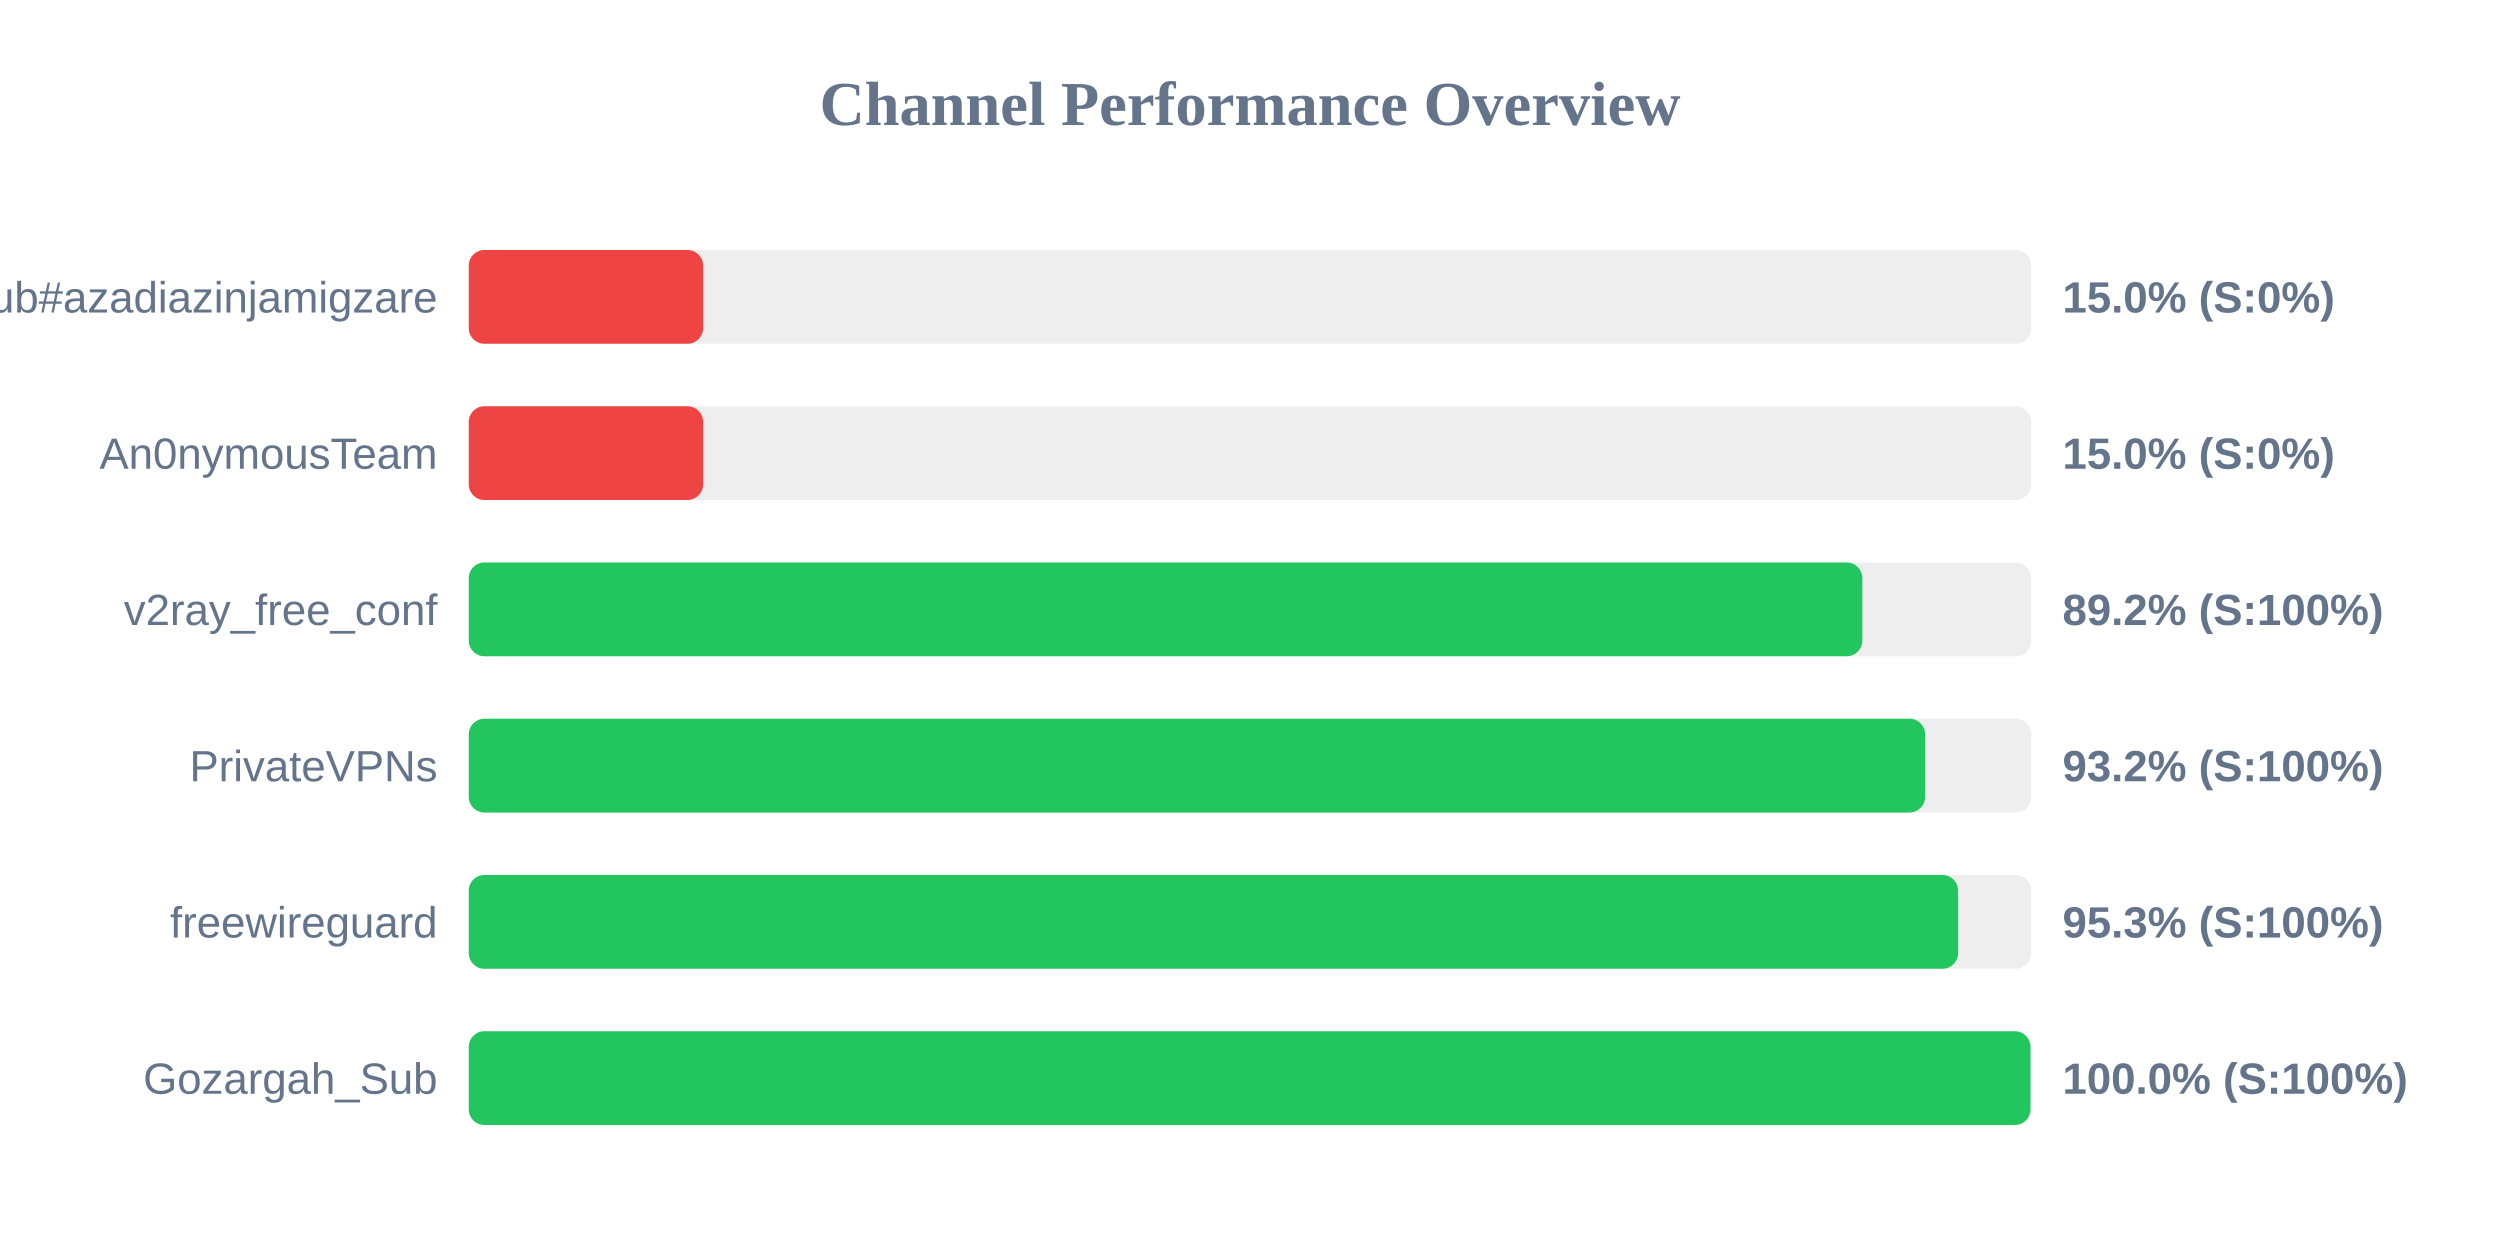
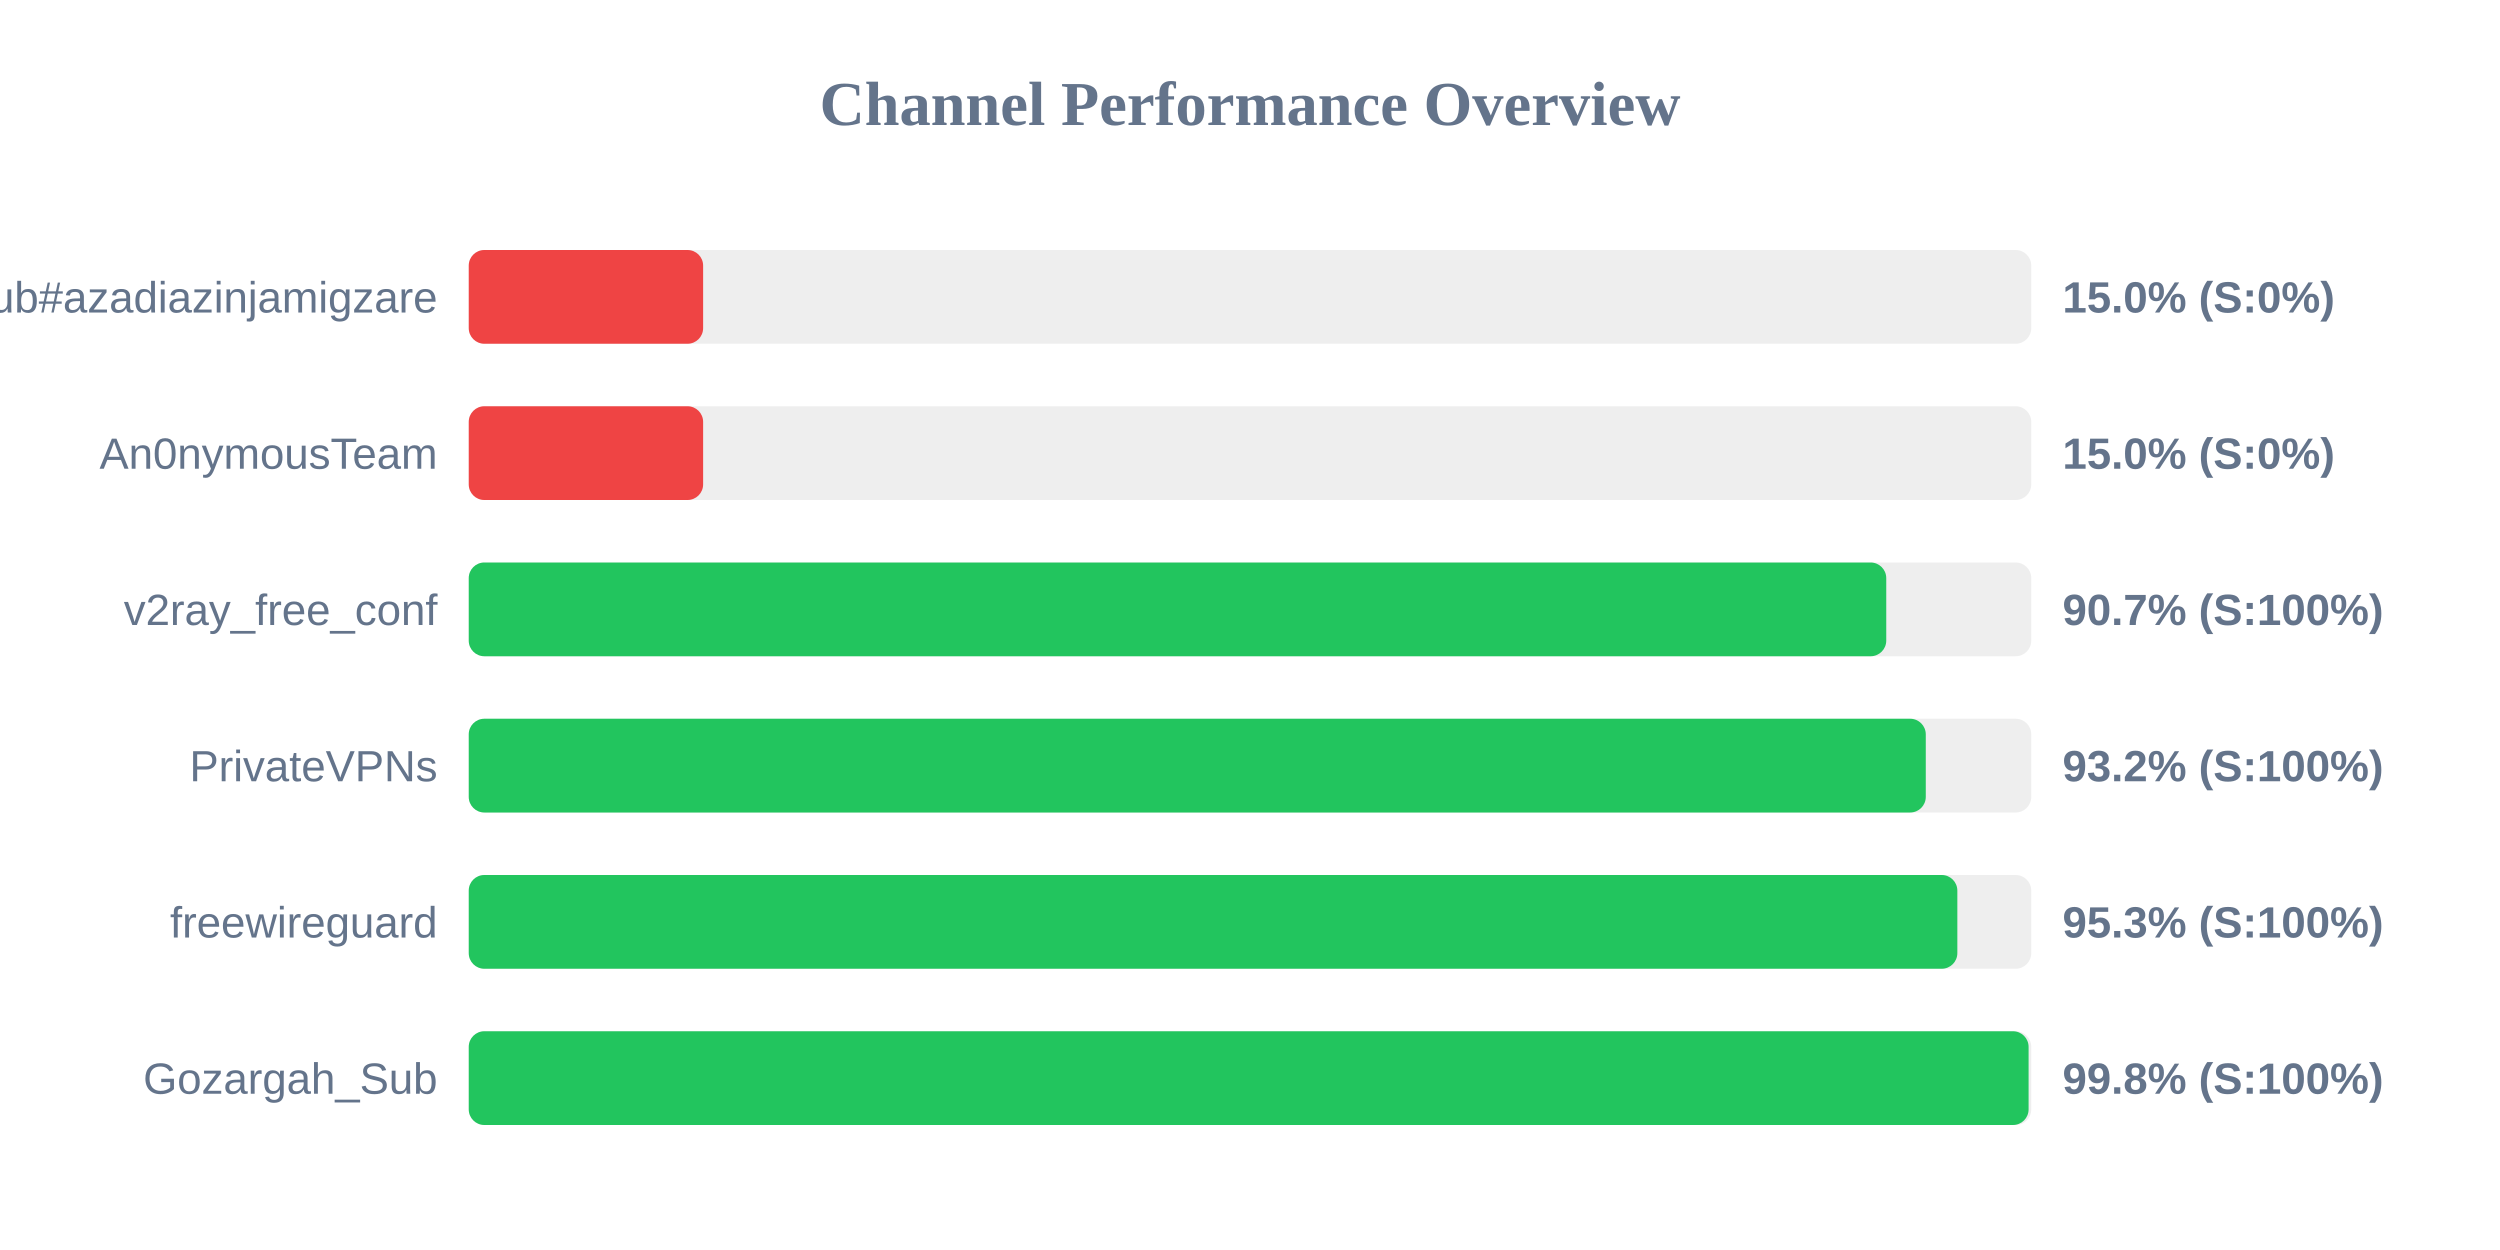
<svg xmlns="http://www.w3.org/2000/svg" width="800" height="400" version="1.1">
  <style>
        .row { font: 14px Arial; fill: #64748b; }
        .score { font: bold 14px Arial; fill: #64748b; }
    </style>
  <text x="400" y="40" text-anchor="middle" font-size="20px" font-weight="bold" fill="#64748b">Channel Performance Overview</text>
  <rect x="150" y="80" width="500" height="30" fill="#eee" rx="5" />
  <rect x="150" y="80" width="75.0" height="30" fill="#ef4444" rx="5" />
  <text x="140" y="100" text-anchor="end" class="row">Sub#azadiazinjamigzare</text>
  <text x="660" y="100" text-anchor="start" class="score">15.0% (S:0%)</text>
  <rect x="150" y="130" width="500" height="30" fill="#eee" rx="5" />
  <rect x="150" y="130" width="75.0" height="30" fill="#ef4444" rx="5" />
  <text x="140" y="150" text-anchor="end" class="row">An0nymousTeam</text>
  <text x="660" y="150" text-anchor="start" class="score">15.0% (S:0%)</text>
  <rect x="150" y="180" width="500" height="30" fill="#eee" rx="5" />
-   <rect x="150" y="180" width="445.95" height="30" fill="#22c55e" rx="5" />
+   <rect x="150" y="180" width="453.6" height="30" fill="#22c55e" rx="5" />
  <text x="140" y="200" text-anchor="end" class="row">v2ray_free_conf</text>
-   <text x="660" y="200" text-anchor="start" class="score">89.2% (S:100%)</text>
+   <text x="660" y="200" text-anchor="start" class="score">90.7% (S:100%)</text>
  <rect x="150" y="230" width="500" height="30" fill="#eee" rx="5" />
-   <rect x="150" y="230" width="466.05" height="30" fill="#22c55e" rx="5" />
+   <rect x="150" y="230" width="466.25" height="30" fill="#22c55e" rx="5" />
  <text x="140" y="250" text-anchor="end" class="row">PrivateVPNs</text>
  <text x="660" y="250" text-anchor="start" class="score">93.2% (S:100%)</text>
  <rect x="150" y="280" width="500" height="30" fill="#eee" rx="5" />
-   <rect x="150" y="280" width="476.6" height="30" fill="#22c55e" rx="5" />
+   <rect x="150" y="280" width="476.35" height="30" fill="#22c55e" rx="5" />
  <text x="140" y="300" text-anchor="end" class="row">freewireguard</text>
  <text x="660" y="300" text-anchor="start" class="score">95.3% (S:100%)</text>
  <rect x="150" y="330" width="500" height="30" fill="#eee" rx="5" />
-   <rect x="150" y="330" width="499.75" height="30" fill="#22c55e" rx="5" />
+   <rect x="150" y="330" width="499.15" height="30" fill="#22c55e" rx="5" />
  <text x="140" y="350" text-anchor="end" class="row">Gozargah_Sub</text>
-   <text x="660" y="350" text-anchor="start" class="score">100.0% (S:100%)</text>
+   <text x="660" y="350" text-anchor="start" class="score">99.8% (S:100%)</text>
</svg>
